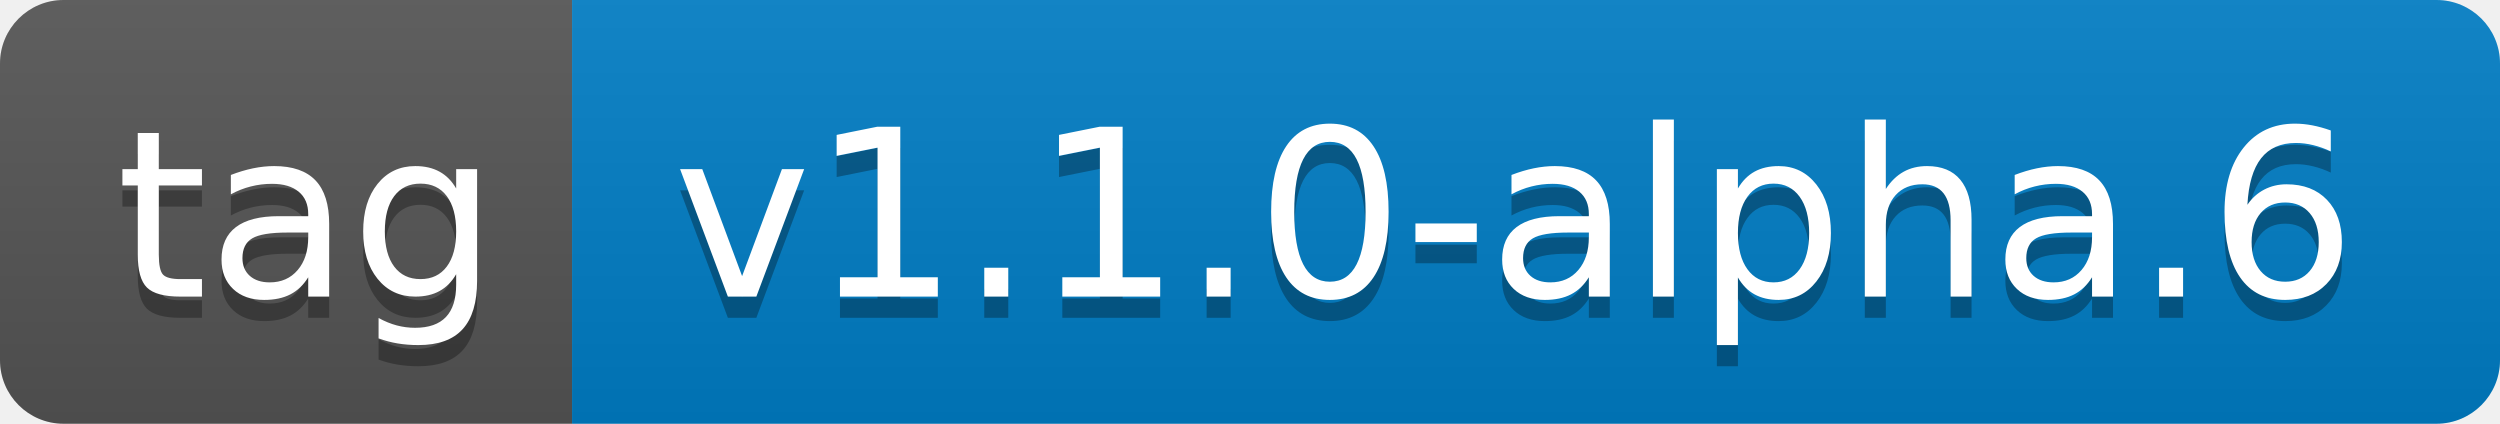
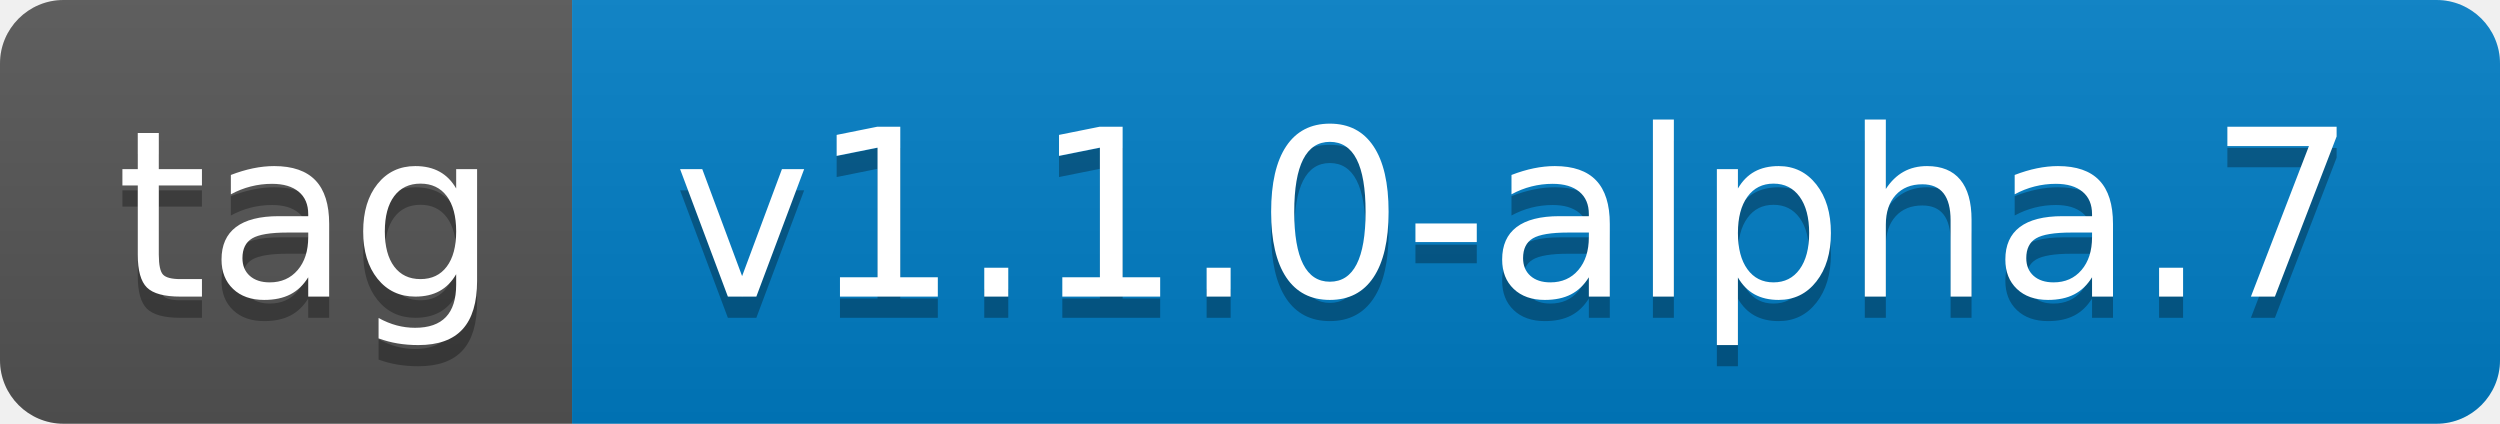
- <svg xmlns="http://www.w3.org/2000/svg" width="118" height="20" role="img" aria-label="tag: v1.1.0-alpha.6">
+ <svg xmlns="http://www.w3.org/2000/svg" width="118" height="20" role="img" aria-label="tag: v1.1.0-alpha.7">
  <linearGradient id="s" x2="0" y2="100%">
    <stop offset="0" stop-color="#bbb" stop-opacity=".1" />
    <stop offset="1" stop-opacity=".1" />
  </linearGradient>
  <clipPath id="r">
    <rect width="118" height="20" rx="3" fill="#fff" />
  </clipPath>
  <g clip-path="url(#r)">
    <rect width="27" height="20" fill="#555" />
    <rect x="27" width="91" height="20" fill="#007ec6" />
    <rect width="118" height="20" fill="url(#s)" />
  </g>
  <g fill="#fff" text-anchor="middle" font-family="Verdana,Geneva,DejaVu Sans,sans-serif" text-rendering="geometricPrecision" font-size="110">
    <text aria-hidden="true" x="145" y="150" fill="#010101" fill-opacity=".3" transform="scale(.1)" textLength="170">tag</text>
    <text x="145" y="140" transform="scale(.1)" fill="#fff" textLength="170">tag</text>
-     <text aria-hidden="true" x="715" y="150" fill="#010101" fill-opacity=".3" transform="scale(.1)" textLength="810">v1.1.0-alpha.6</text>
-     <text x="715" y="140" transform="scale(.1)" fill="#fff" textLength="810">v1.1.0-alpha.6</text>
+     <text aria-hidden="true" x="715" y="150" fill="#010101" fill-opacity=".3" transform="scale(.1)" textLength="810">v1.1.0-alpha.7</text>
+     <text x="715" y="140" transform="scale(.1)" fill="#fff" textLength="810">v1.1.0-alpha.7</text>
  </g>
</svg>
